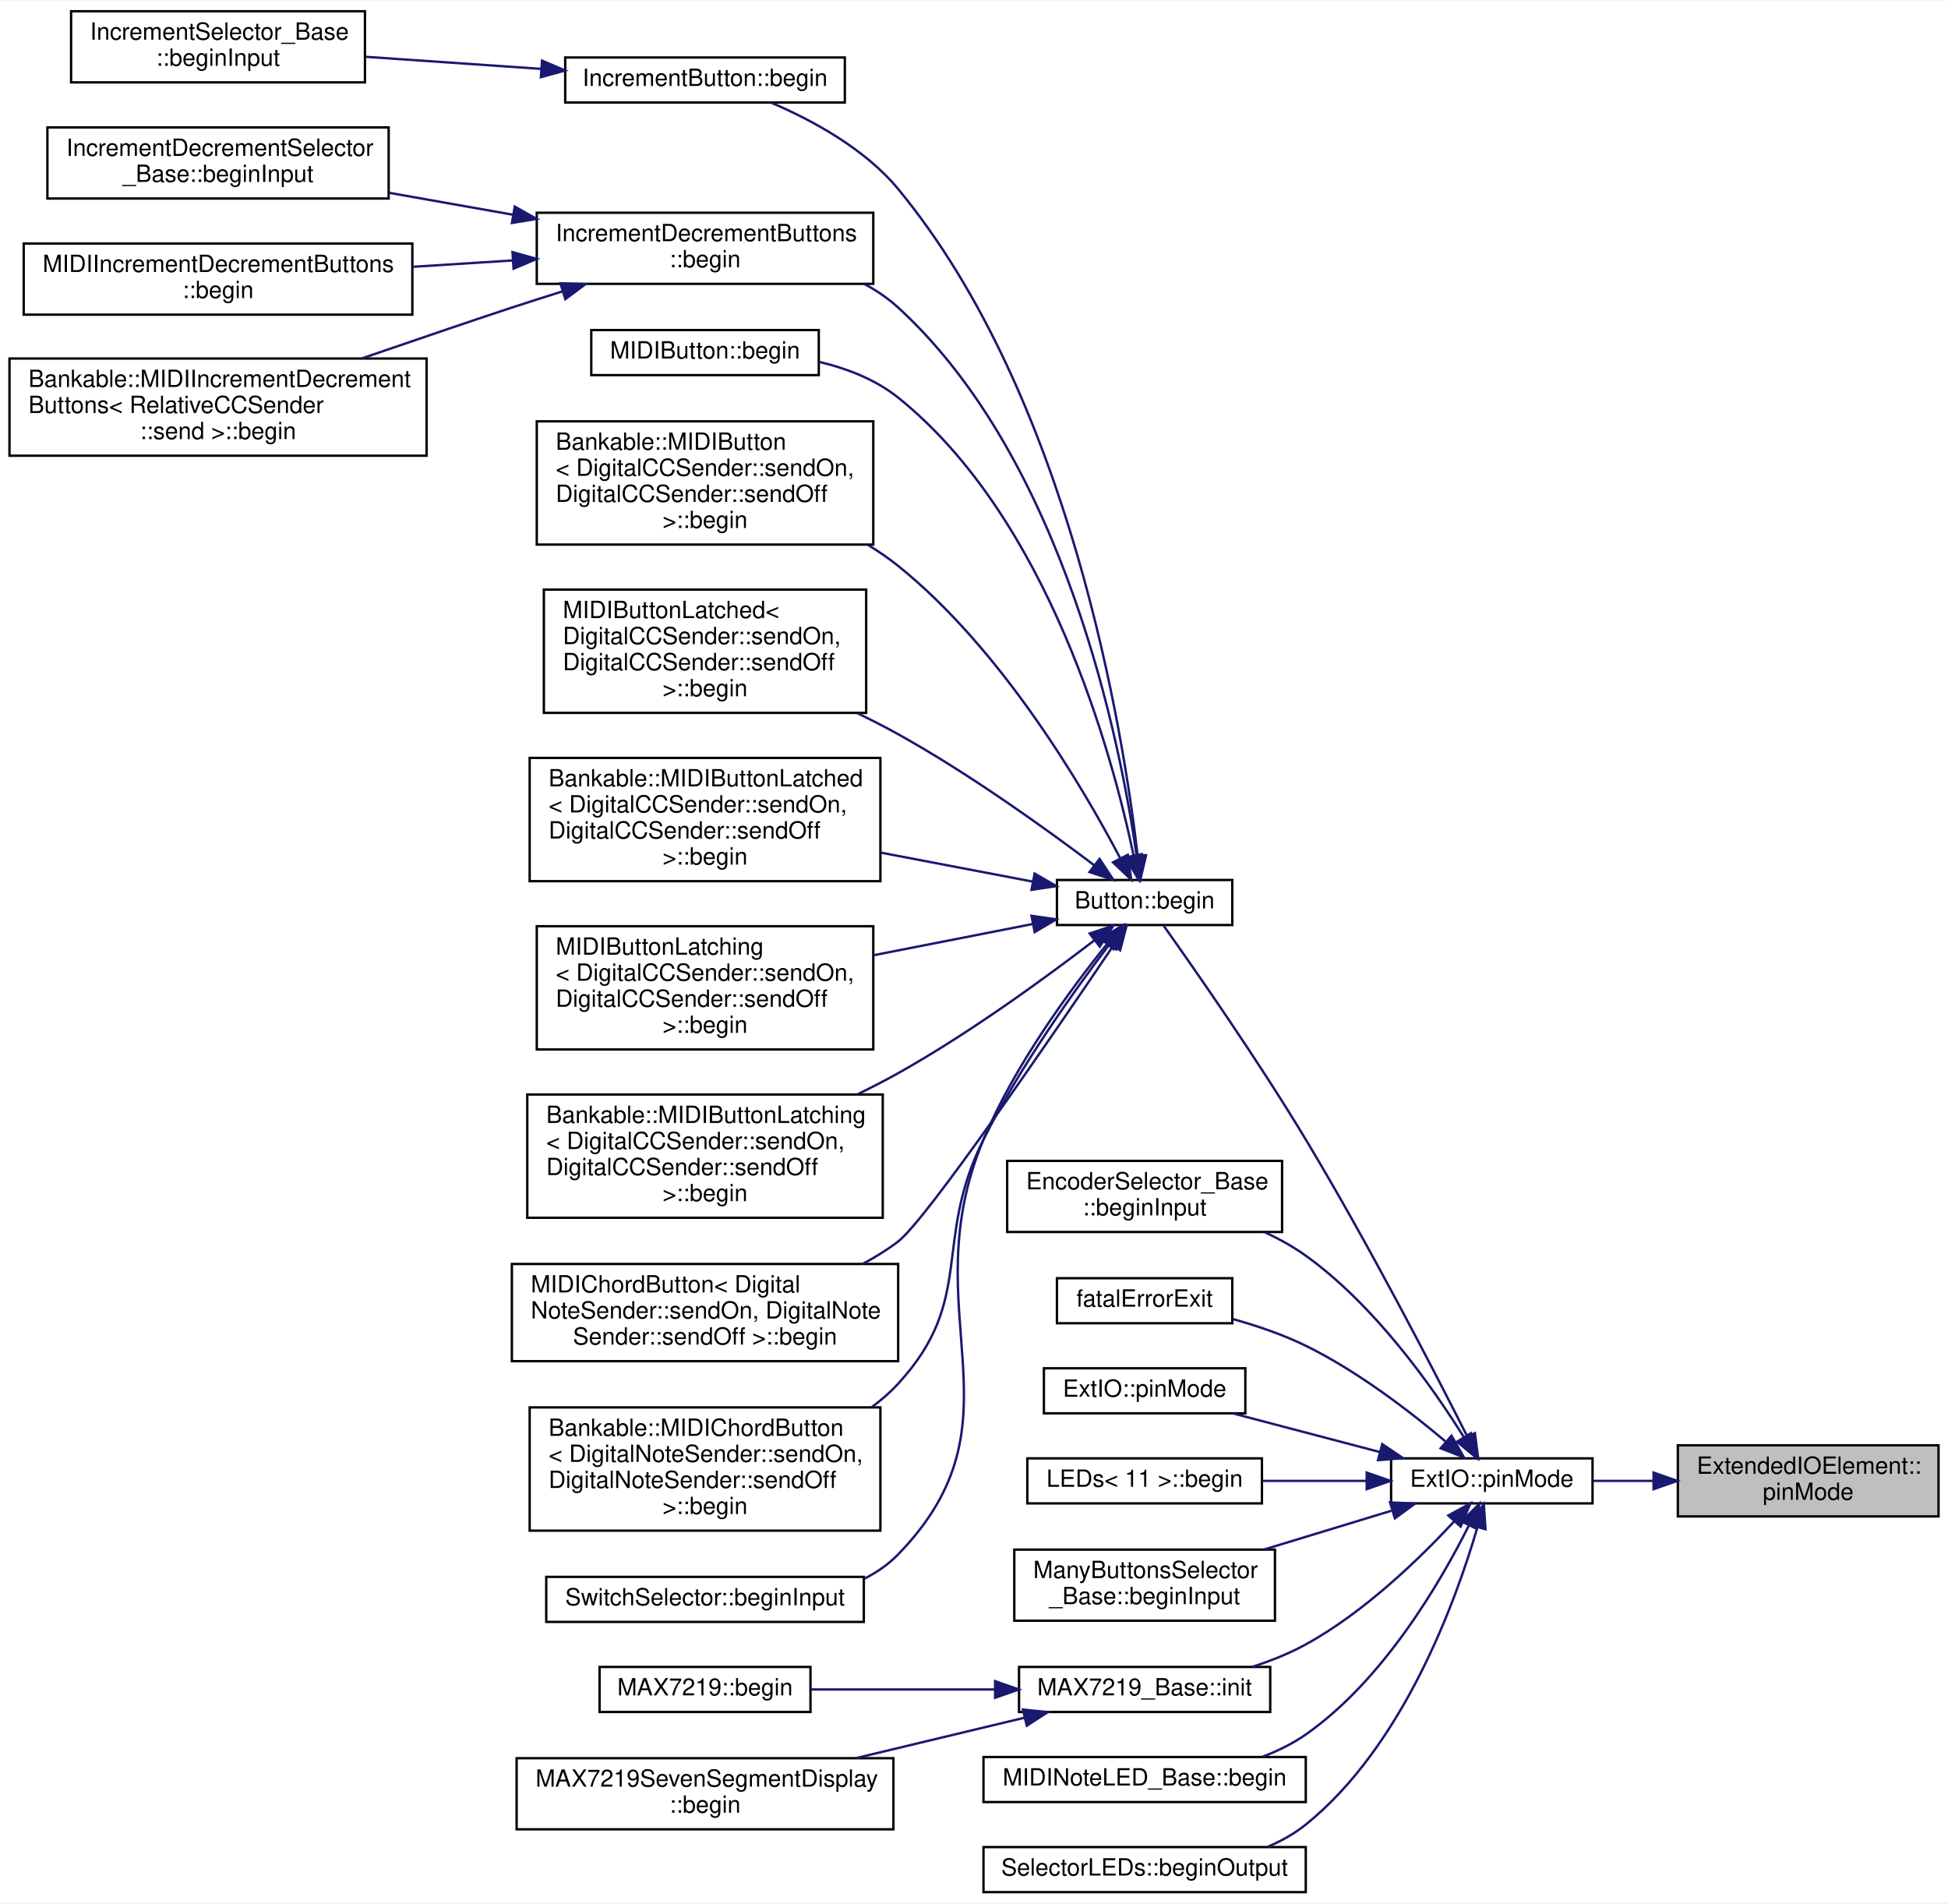
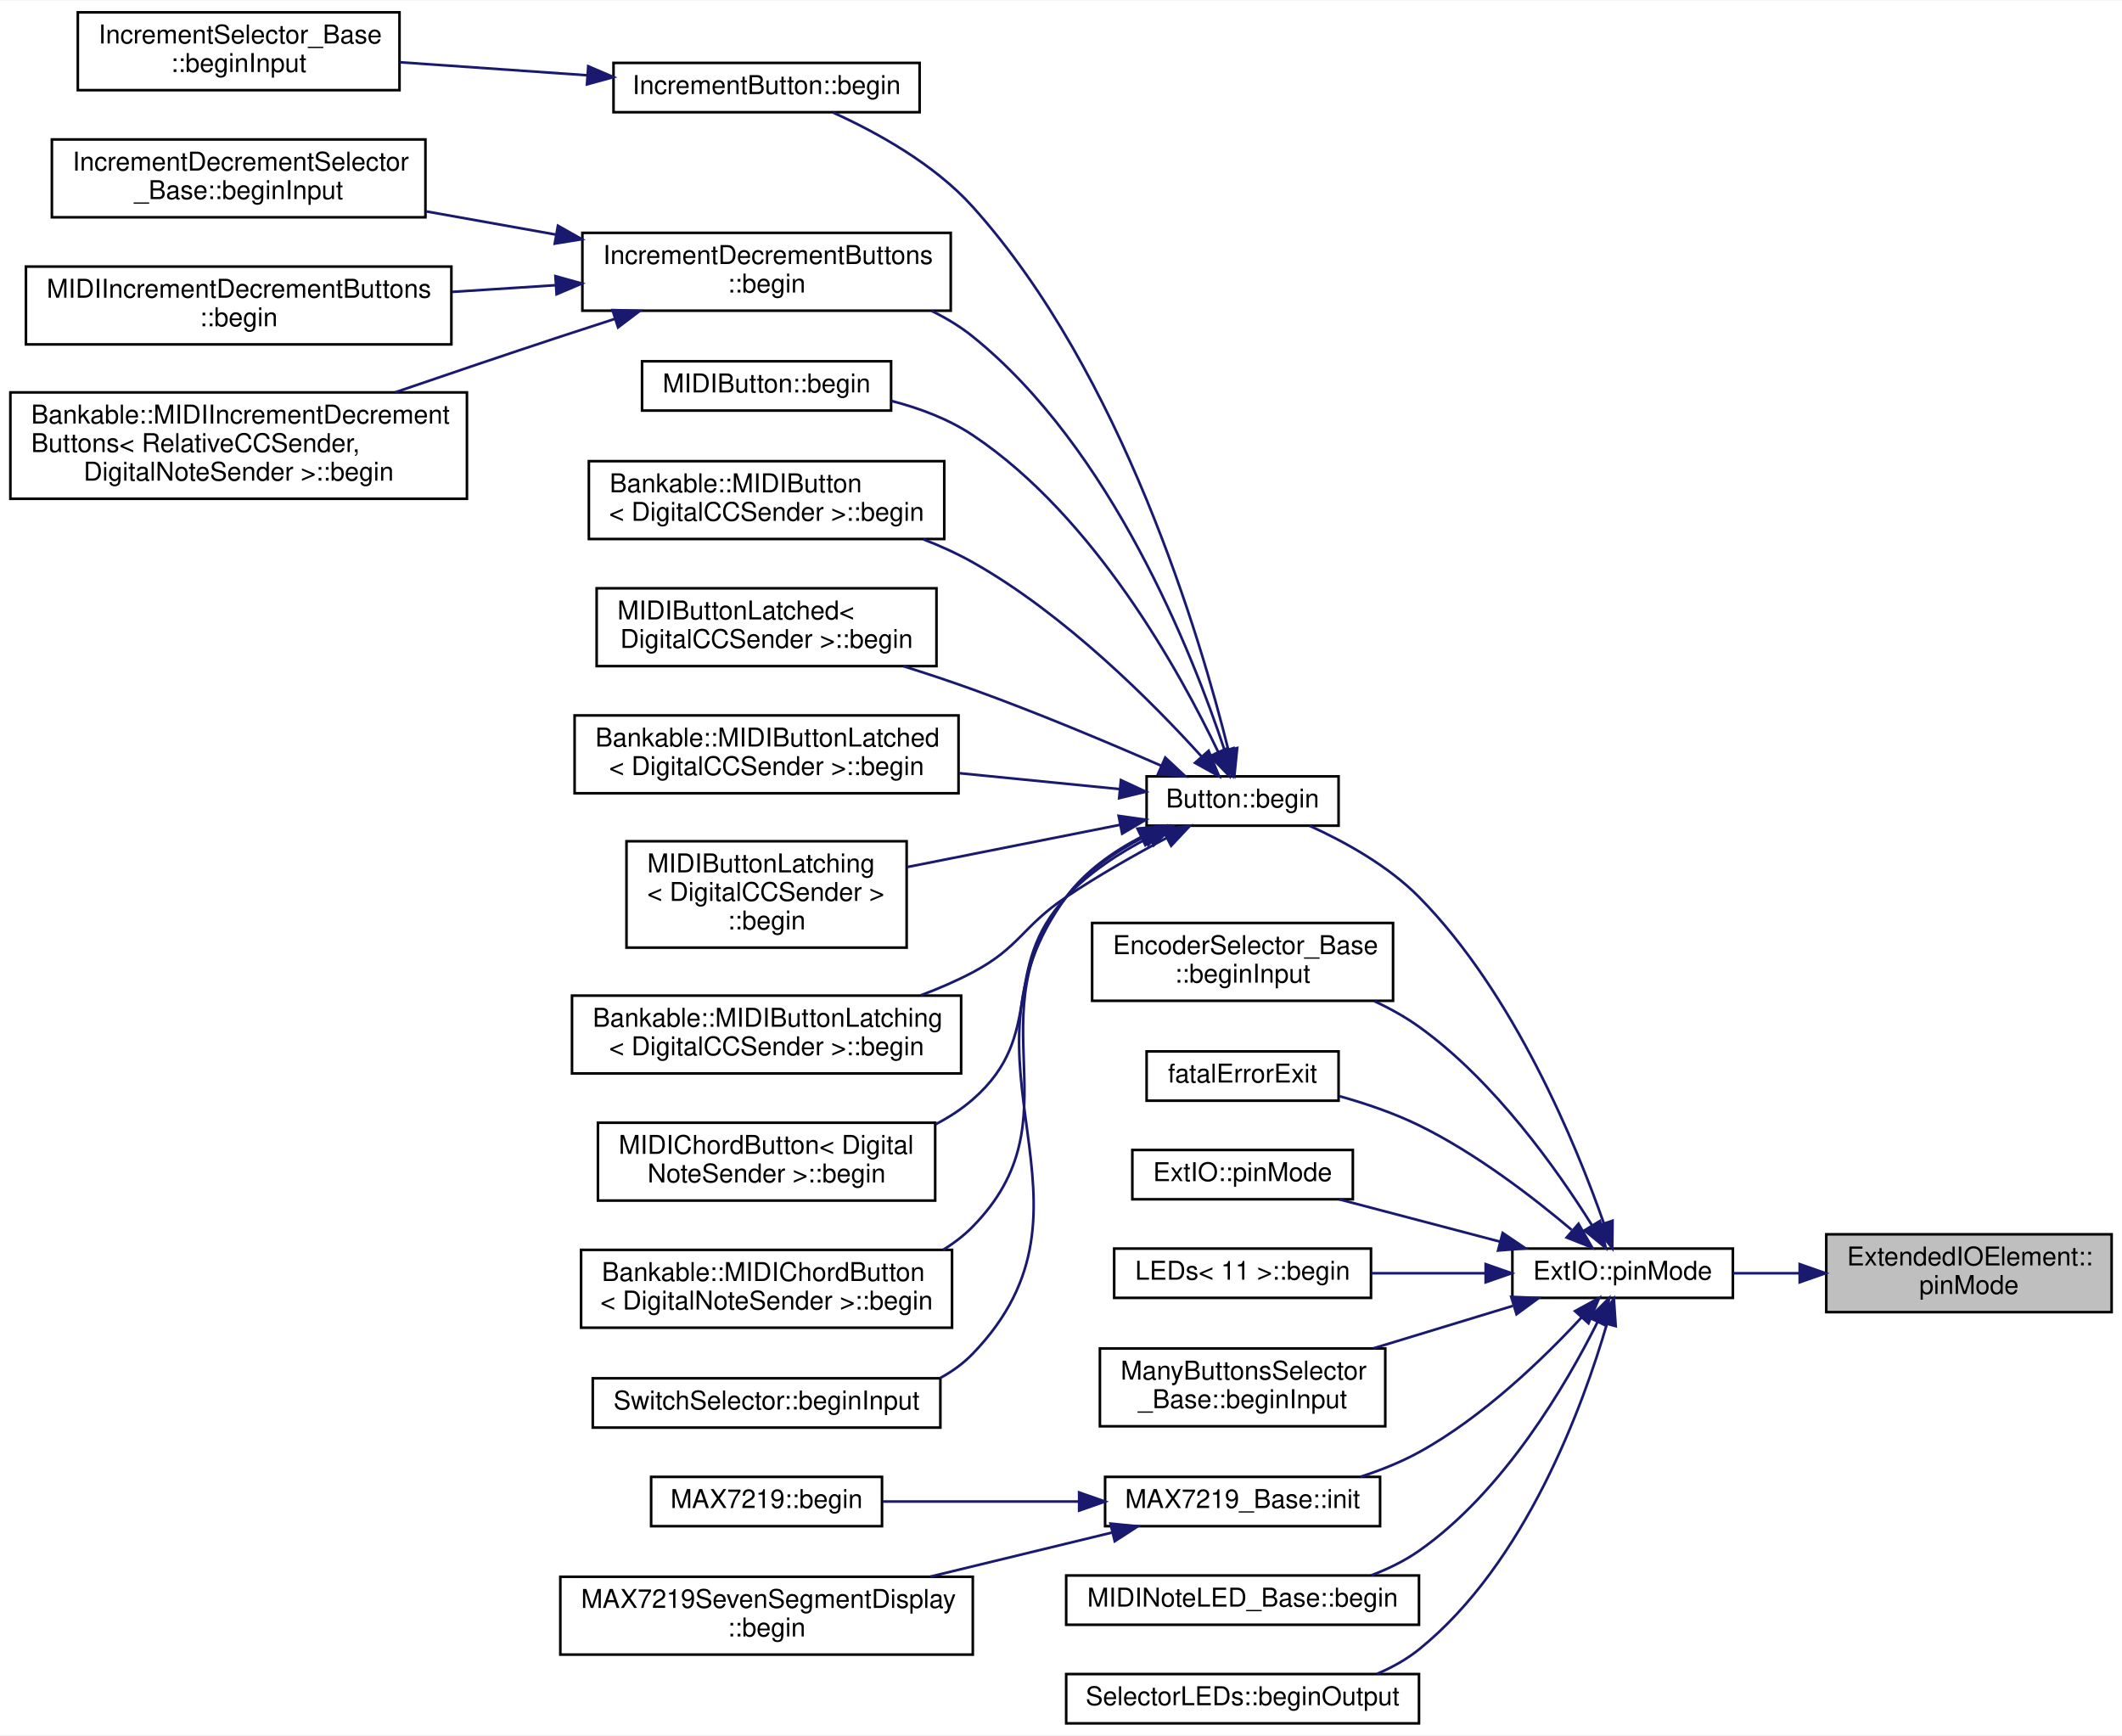
- <svg xmlns="http://www.w3.org/2000/svg" xmlns:xlink="http://www.w3.org/1999/xlink" width="822pt" height="803pt" viewBox="0.00 0.00 822.00 802.50">
-   <g id="graph0" class="graph" transform="scale(1 1) rotate(0) translate(4 798.5)">
-     <polygon fill="white" stroke="none" points="-4,4 -4,-798.5 818,-798.5 818,4 -4,4" />
+ <svg xmlns="http://www.w3.org/2000/svg" xmlns:xlink="http://www.w3.org/1999/xlink" width="818pt" height="669pt" viewBox="0.00 0.00 818.00 668.50">
+   <g id="graph0" class="graph" transform="scale(1 1) rotate(0) translate(4 664.5)">
+     <polygon fill="white" stroke="none" points="-4,4 -4,-664.5 814,-664.5 814,4 -4,4" />
    <g id="node1" class="node">
      <g id="a_node1">
        <a xlink:title="Set the mode of a given pin.">
-           <polygon fill="#bfbfbf" stroke="black" points="704,-159 704,-189 814,-189 814,-159 704,-159" />
-           <text text-anchor="start" x="712" y="-177" font-family="Helvetica,sans-Serif" font-size="10.00">ExtendedIOElement::</text>
-           <text text-anchor="middle" x="759" y="-166" font-family="Helvetica,sans-Serif" font-size="10.00">pinMode</text>
+           <polygon fill="#bfbfbf" stroke="black" points="700,-159 700,-189 810,-189 810,-159 700,-159" />
+           <text text-anchor="start" x="708" y="-177" font-family="Helvetica,sans-Serif" font-size="10.00">ExtendedIOElement::</text>
+           <text text-anchor="middle" x="755" y="-166" font-family="Helvetica,sans-Serif" font-size="10.00">pinMode</text>
        </a>
      </g>
    </g>
    <g id="node2" class="node">
      <g id="a_node2">
        <a xlink:href="../../d8/d3d/namespaceExtIO.html#aab1cbf2a78b56e576a536d371e1984ef" target="_top" xlink:title="An ExtIO version of the Arduino function.">
-           <polygon fill="white" stroke="black" points="583,-164.5 583,-183.5 668,-183.5 668,-164.5 583,-164.5" />
-           <text text-anchor="middle" x="625.5" y="-171.5" font-family="Helvetica,sans-Serif" font-size="10.00">ExtIO::pinMode</text>
+           <polygon fill="white" stroke="black" points="579,-164.5 579,-183.5 664,-183.5 664,-164.5 579,-164.5" />
+           <text text-anchor="middle" x="621.5" y="-171.5" font-family="Helvetica,sans-Serif" font-size="10.00">ExtIO::pinMode</text>
        </a>
      </g>
    </g>
    <g id="edge1" class="edge">
-       <path fill="none" stroke="midnightblue" d="M693.639,-174C684.979,-174 676.287,-174 668.164,-174" />
-       <polygon fill="midnightblue" stroke="midnightblue" points="693.755,-177.5 703.755,-174 693.755,-170.5 693.755,-177.5" />
+       <path fill="none" stroke="midnightblue" d="M689.639,-174C680.979,-174 672.287,-174 664.164,-174" />
+       <polygon fill="midnightblue" stroke="midnightblue" points="689.755,-177.5 699.755,-174 689.755,-170.5 689.755,-177.5" />
    </g>
    <g id="node3" class="node">
      <g id="a_node3">
        <a xlink:href="../../d1/d19/classButton.html#a666adf00bc92a8b264758abfa655a6a4" target="_top" xlink:title="Initialize (enable the internal pull-up resistor).">
-           <polygon fill="white" stroke="black" points="442,-408.5 442,-427.5 516,-427.5 516,-408.5 442,-408.5" />
-           <text text-anchor="middle" x="479" y="-415.5" font-family="Helvetica,sans-Serif" font-size="10.00">Button::begin</text>
+           <polygon fill="white" stroke="black" points="438,-346.5 438,-365.5 512,-365.5 512,-346.5 438,-346.5" />
+           <text text-anchor="middle" x="475" y="-353.5" font-family="Helvetica,sans-Serif" font-size="10.00">Button::begin</text>
        </a>
      </g>
    </g>
    <g id="edge2" class="edge">
-       <path fill="none" stroke="midnightblue" d="M615.221,-192.595C601.212,-220.342 573.479,-274.028 547,-318 526.517,-352.014 499.532,-390.623 486.979,-408.27" />
-       <polygon fill="midnightblue" stroke="midnightblue" points="618.372,-194.119 619.733,-183.612 612.117,-190.977 618.372,-194.119" />
+       <path fill="none" stroke="midnightblue" d="M614.218,-193.345C603.645,-223.398 579.776,-281.717 543,-319 531.149,-331.014 514.567,-340.214 500.865,-346.435" />
+       <polygon fill="midnightblue" stroke="midnightblue" points="617.611,-194.237 617.511,-183.643 610.983,-191.987 617.611,-194.237" />
    </g>
    <g id="node19" class="node">
      <g id="a_node19">
        <a xlink:href="../../d0/daf/classEncoderSelector__Base.html#a0f55e2edbd610515285e8cb54a5cd401" target="_top" xlink:title=" ">
-           <polygon fill="white" stroke="black" points="421,-279 421,-309 537,-309 537,-279 421,-279" />
-           <text text-anchor="start" x="429" y="-297" font-family="Helvetica,sans-Serif" font-size="10.00">EncoderSelector_Base</text>
-           <text text-anchor="middle" x="479" y="-286" font-family="Helvetica,sans-Serif" font-size="10.00">::beginInput</text>
+           <polygon fill="white" stroke="black" points="417,-279 417,-309 533,-309 533,-279 417,-279" />
+           <text text-anchor="start" x="425" y="-297" font-family="Helvetica,sans-Serif" font-size="10.00">EncoderSelector_Base</text>
+           <text text-anchor="middle" x="475" y="-286" font-family="Helvetica,sans-Serif" font-size="10.00">::beginInput</text>
        </a>
      </g>
    </g>
    <g id="edge18" class="edge">
-       <path fill="none" stroke="midnightblue" d="M613.682,-192.486C600.427,-213.67 576.106,-248.141 547,-269 541.752,-272.761 535.872,-276.025 529.833,-278.84" />
-       <polygon fill="midnightblue" stroke="midnightblue" points="616.768,-194.148 618.971,-183.785 610.786,-190.512 616.768,-194.148" />
+       <path fill="none" stroke="midnightblue" d="M609.682,-192.486C596.427,-213.67 572.106,-248.141 543,-269 537.752,-272.761 531.872,-276.025 525.833,-278.84" />
+       <polygon fill="midnightblue" stroke="midnightblue" points="612.768,-194.148 614.971,-183.785 606.786,-190.512 612.768,-194.148" />
    </g>
    <g id="node20" class="node">
      <g id="a_node20">
        <a xlink:href="../../d6/df4/Exit_8cpp.html#a70341be23d4638984587786720541e43" target="_top" xlink:title="Function that executes and loops forever, blinking the LED when a fatal error is encountered.">
-           <polygon fill="white" stroke="black" points="442,-240.5 442,-259.5 516,-259.5 516,-240.5 442,-240.5" />
-           <text text-anchor="middle" x="479" y="-247.5" font-family="Helvetica,sans-Serif" font-size="10.00">fatalErrorExit</text>
+           <polygon fill="white" stroke="black" points="438,-240.5 438,-259.5 512,-259.5 512,-240.5 438,-240.5" />
+           <text text-anchor="middle" x="475" y="-247.5" font-family="Helvetica,sans-Serif" font-size="10.00">fatalErrorExit</text>
        </a>
      </g>
    </g>
    <g id="edge19" class="edge">
-       <path fill="none" stroke="midnightblue" d="M605.833,-190.732C590.863,-203.374 568.82,-220.319 547,-231 537.444,-235.678 526.541,-239.385 516.345,-242.236" />
-       <polygon fill="midnightblue" stroke="midnightblue" points="608.499,-193.053 613.774,-183.865 603.92,-187.758 608.499,-193.053" />
+       <path fill="none" stroke="midnightblue" d="M601.833,-190.732C586.863,-203.374 564.82,-220.319 543,-231 533.444,-235.678 522.541,-239.385 512.345,-242.236" />
+       <polygon fill="midnightblue" stroke="midnightblue" points="604.499,-193.053 609.774,-183.865 599.92,-187.758 604.499,-193.053" />
    </g>
    <g id="node21" class="node">
      <g id="a_node21">
        <a xlink:href="../../d8/d3d/namespaceExtIO.html#aa2255838f49566f984eb61c8609a6a7a" target="_top" xlink:title="An ExtIO version of the Arduino function.">
-           <polygon fill="white" stroke="black" points="436.5,-202.5 436.5,-221.5 521.5,-221.5 521.5,-202.5 436.5,-202.5" />
-           <text text-anchor="middle" x="479" y="-209.5" font-family="Helvetica,sans-Serif" font-size="10.00">ExtIO::pinMode</text>
+           <polygon fill="white" stroke="black" points="432.5,-202.5 432.5,-221.5 517.5,-221.5 517.5,-202.5 432.5,-202.5" />
+           <text text-anchor="middle" x="475" y="-209.5" font-family="Helvetica,sans-Serif" font-size="10.00">ExtIO::pinMode</text>
        </a>
      </g>
    </g>
    <g id="edge20" class="edge">
-       <path fill="none" stroke="midnightblue" d="M578.167,-186.184C558.106,-191.46 534.971,-197.544 516.201,-202.48" />
-       <polygon fill="midnightblue" stroke="midnightblue" points="579.256,-189.517 588.037,-183.589 577.475,-182.747 579.256,-189.517" />
+       <path fill="none" stroke="midnightblue" d="M574.167,-186.184C554.106,-191.46 530.971,-197.544 512.201,-202.48" />
+       <polygon fill="midnightblue" stroke="midnightblue" points="575.256,-189.517 584.037,-183.589 573.475,-182.747 575.256,-189.517" />
    </g>
    <g id="node22" class="node">
      <g id="a_node22">
        <a xlink:href="../../d2/d1b/classLEDs.html#af3aa0b3cc118a008ddcf1ad3af5bed26" target="_top" xlink:title="Initialize (set LED pins as outputs).">
-           <polygon fill="white" stroke="black" points="429.5,-164.5 429.5,-183.5 528.5,-183.5 528.5,-164.5 429.5,-164.5" />
-           <text text-anchor="middle" x="479" y="-171.5" font-family="Helvetica,sans-Serif" font-size="10.00">LEDs&lt; 11 &gt;::begin</text>
+           <polygon fill="white" stroke="black" points="425.5,-164.5 425.5,-183.5 524.5,-183.5 524.5,-164.5 425.5,-164.5" />
+           <text text-anchor="middle" x="475" y="-171.5" font-family="Helvetica,sans-Serif" font-size="10.00">LEDs&lt; 11 &gt;::begin</text>
        </a>
      </g>
    </g>
    <g id="edge21" class="edge">
-       <path fill="none" stroke="midnightblue" d="M572.514,-174C558.189,-174 542.708,-174 528.583,-174" />
-       <polygon fill="midnightblue" stroke="midnightblue" points="572.705,-177.5 582.705,-174 572.705,-170.5 572.705,-177.5" />
+       <path fill="none" stroke="midnightblue" d="M568.514,-174C554.189,-174 538.708,-174 524.583,-174" />
+       <polygon fill="midnightblue" stroke="midnightblue" points="568.705,-177.5 578.705,-174 568.705,-170.5 568.705,-177.5" />
    </g>
    <g id="node23" class="node">
      <g id="a_node23">
        <a xlink:href="../../d1/d3d/classManyButtonsSelector__Base.html#ac692bcd41c1cae3cf89d51b36b3193d8" target="_top" xlink:title=" ">
-           <polygon fill="white" stroke="black" points="424,-115 424,-145 534,-145 534,-115 424,-115" />
-           <text text-anchor="start" x="432" y="-133" font-family="Helvetica,sans-Serif" font-size="10.00">ManyButtonsSelector</text>
-           <text text-anchor="middle" x="479" y="-122" font-family="Helvetica,sans-Serif" font-size="10.00">_Base::beginInput</text>
+           <polygon fill="white" stroke="black" points="420,-115 420,-145 530,-145 530,-115 420,-115" />
+           <text text-anchor="start" x="428" y="-133" font-family="Helvetica,sans-Serif" font-size="10.00">ManyButtonsSelector</text>
+           <text text-anchor="middle" x="475" y="-122" font-family="Helvetica,sans-Serif" font-size="10.00">_Base::beginInput</text>
        </a>
      </g>
    </g>
    <g id="edge22" class="edge">
-       <path fill="none" stroke="midnightblue" d="M583.123,-161.401C566.394,-156.307 546.946,-150.385 529.476,-145.065" />
-       <polygon fill="midnightblue" stroke="midnightblue" points="582.56,-164.888 593.146,-164.453 584.599,-158.191 582.56,-164.888" />
+       <path fill="none" stroke="midnightblue" d="M579.123,-161.401C562.394,-156.307 542.946,-150.385 525.476,-145.065" />
+       <polygon fill="midnightblue" stroke="midnightblue" points="578.56,-164.888 589.146,-164.453 580.599,-158.191 578.56,-164.888" />
    </g>
    <g id="node24" class="node">
      <g id="a_node24">
        <a xlink:href="../../da/dd0/classMAX7219__Base.html#abc1d2ae777d19ca9aaf8eb7d1f500716" target="_top" xlink:title="Initialize the Arduino pins, SPI, and the MAX7219.">
-           <polygon fill="white" stroke="black" points="426,-76.5 426,-95.5 532,-95.5 532,-76.5 426,-76.5" />
-           <text text-anchor="middle" x="479" y="-83.5" font-family="Helvetica,sans-Serif" font-size="10.00">MAX7219_Base::init</text>
+           <polygon fill="white" stroke="black" points="422,-76.5 422,-95.5 528,-95.5 528,-76.5 422,-76.5" />
+           <text text-anchor="middle" x="475" y="-83.5" font-family="Helvetica,sans-Serif" font-size="10.00">MAX7219_Base::init</text>
        </a>
      </g>
    </g>
    <g id="edge23" class="edge">
-       <path fill="none" stroke="midnightblue" d="M609.731,-157.035C595.233,-141.385 571.746,-118.579 547,-105 540.004,-101.161 532.162,-98.039 524.376,-95.519" />
-       <polygon fill="midnightblue" stroke="midnightblue" points="607.154,-159.403 616.453,-164.48 612.35,-154.712 607.154,-159.403" />
+       <path fill="none" stroke="midnightblue" d="M605.731,-157.035C591.233,-141.385 567.746,-118.579 543,-105 536.004,-101.161 528.162,-98.039 520.376,-95.519" />
+       <polygon fill="midnightblue" stroke="midnightblue" points="603.154,-159.403 612.453,-164.48 608.35,-154.712 603.154,-159.403" />
    </g>
    <g id="node27" class="node">
      <g id="a_node27">
        <a xlink:href="../../d3/db4/classMIDINoteLED__Base.html#a75da3183d48daa3aebc466d0895d7405" target="_top" xlink:title="Initialize the input element.">
-           <polygon fill="white" stroke="black" points="411,-38.5 411,-57.5 547,-57.5 547,-38.5 411,-38.5" />
-           <text text-anchor="middle" x="479" y="-45.5" font-family="Helvetica,sans-Serif" font-size="10.00">MIDINoteLED_Base::begin</text>
+           <polygon fill="white" stroke="black" points="407,-38.5 407,-57.5 543,-57.5 543,-38.5 407,-38.5" />
+           <text text-anchor="middle" x="475" y="-45.5" font-family="Helvetica,sans-Serif" font-size="10.00">MIDINoteLED_Base::begin</text>
        </a>
      </g>
    </g>
    <g id="edge26" class="edge">
-       <path fill="none" stroke="midnightblue" d="M615.833,-155.189C603.792,-131.14 579.733,-89.885 547,-67 541.451,-63.12 535.123,-60.029 528.624,-57.567" />
-       <polygon fill="midnightblue" stroke="midnightblue" points="612.75,-156.853 620.248,-164.338 619.055,-153.811 612.75,-156.853" />
+       <path fill="none" stroke="midnightblue" d="M611.833,-155.189C599.792,-131.14 575.733,-89.885 543,-67 537.451,-63.12 531.123,-60.029 524.624,-57.567" />
+       <polygon fill="midnightblue" stroke="midnightblue" points="608.75,-156.853 616.248,-164.338 615.055,-153.811 608.75,-156.853" />
    </g>
    <g id="node28" class="node">
      <g id="a_node28">
        <a xlink:href="../../dd/d8b/classSelectorLEDs.html#ab233434c25c75a83b32972a332c52fd0" target="_top" xlink:title=" ">
-           <polygon fill="white" stroke="black" points="411,-0.5 411,-19.5 547,-19.5 547,-0.5 411,-0.5" />
-           <text text-anchor="middle" x="479" y="-7.5" font-family="Helvetica,sans-Serif" font-size="10.00">SelectorLEDs::beginOutput</text>
+           <polygon fill="white" stroke="black" points="407,-0.5 407,-19.5 543,-19.5 543,-0.5 407,-0.5" />
+           <text text-anchor="middle" x="475" y="-7.5" font-family="Helvetica,sans-Serif" font-size="10.00">SelectorLEDs::beginOutput</text>
        </a>
      </g>
    </g>
    <g id="edge27" class="edge">
-       <path fill="none" stroke="midnightblue" d="M619.437,-154.456C610.323,-123.21 588.16,-62.157 547,-29 542.198,-25.132 536.65,-22.051 530.845,-19.596" />
-       <polygon fill="midnightblue" stroke="midnightblue" points="616.085,-155.467 622.126,-164.171 622.831,-153.599 616.085,-155.467" />
+       <path fill="none" stroke="midnightblue" d="M615.437,-154.456C606.323,-123.21 584.16,-62.157 543,-29 538.198,-25.132 532.65,-22.051 526.845,-19.596" />
+       <polygon fill="midnightblue" stroke="midnightblue" points="612.085,-155.467 618.126,-164.171 618.831,-153.599 612.085,-155.467" />
    </g>
    <g id="node4" class="node">
      <g id="a_node4">
        <a xlink:href="../../df/d38/classIncrementButton.html#a03eb36a87c5651067e384134843bdb65" target="_top" xlink:title=" ">
-           <polygon fill="white" stroke="black" points="234.5,-755.5 234.5,-774.5 352.5,-774.5 352.5,-755.5 234.5,-755.5" />
-           <text text-anchor="middle" x="293.5" y="-762.5" font-family="Helvetica,sans-Serif" font-size="10.00">IncrementButton::begin</text>
+           <polygon fill="white" stroke="black" points="232.5,-621.5 232.5,-640.5 350.5,-640.5 350.5,-621.5 232.5,-621.5" />
+           <text text-anchor="middle" x="291.5" y="-628.5" font-family="Helvetica,sans-Serif" font-size="10.00">IncrementButton::begin</text>
        </a>
      </g>
    </g>
    <g id="edge3" class="edge">
-       <path fill="none" stroke="midnightblue" d="M476.077,-437.63C470.094,-489.301 447.62,-631.132 375,-719 360.951,-735.998 338.885,-747.977 321.405,-755.441" />
-       <polygon fill="midnightblue" stroke="midnightblue" points="479.575,-437.834 477.166,-427.516 472.615,-437.084 479.575,-437.834" />
+       <path fill="none" stroke="midnightblue" d="M469.461,-375.866C458.833,-418.621 428.752,-520.688 371,-585 356.224,-601.454 334.132,-613.669 317.145,-621.36" />
+       <polygon fill="midnightblue" stroke="midnightblue" points="472.923,-376.434 471.85,-365.894 466.116,-374.803 472.923,-376.434" />
    </g>
    <g id="node6" class="node">
      <g id="a_node6">
        <a xlink:href="../../d5/d20/classIncrementDecrementButtons.html#af661941dbb4a67e2b3919306bae23c8f" target="_top" xlink:title=" ">
-           <polygon fill="white" stroke="black" points="222.5,-679 222.5,-709 364.5,-709 364.5,-679 222.5,-679" />
-           <text text-anchor="start" x="230.5" y="-697" font-family="Helvetica,sans-Serif" font-size="10.00">IncrementDecrementButtons</text>
-           <text text-anchor="middle" x="293.5" y="-686" font-family="Helvetica,sans-Serif" font-size="10.00">::begin</text>
+           <polygon fill="white" stroke="black" points="220.5,-545 220.5,-575 362.5,-575 362.5,-545 220.5,-545" />
+           <text text-anchor="start" x="228.5" y="-563" font-family="Helvetica,sans-Serif" font-size="10.00">IncrementDecrementButtons</text>
+           <text text-anchor="middle" x="291.5" y="-552" font-family="Helvetica,sans-Serif" font-size="10.00">::begin</text>
        </a>
      </g>
    </g>
    <g id="edge5" class="edge">
-       <path fill="none" stroke="midnightblue" d="M475.631,-437.671C468.92,-484.698 445.454,-604.507 375,-669 370.79,-672.854 365.995,-676.113 360.89,-678.871" />
-       <polygon fill="midnightblue" stroke="midnightblue" points="479.122,-437.968 476.967,-427.595 472.183,-437.048 479.122,-437.968" />
+       <path fill="none" stroke="midnightblue" d="M467.979,-375.796C455.775,-412.607 424.628,-491.767 371,-535 366.212,-538.86 360.817,-542.129 355.156,-544.896" />
+       <polygon fill="midnightblue" stroke="midnightblue" points="471.457,-376.409 471.162,-365.818 464.788,-374.281 471.457,-376.409" />
    </g>
    <g id="node10" class="node">
      <g id="a_node10">
-         <a xlink:href="../../d6/d72/classMIDIButton.html#a04eb4983b55b7362a561fc808a605ba1" target="_top" xlink:title="Initialize this updatable.">
-           <polygon fill="white" stroke="black" points="245.5,-640.5 245.5,-659.5 341.5,-659.5 341.5,-640.5 245.5,-640.5" />
-           <text text-anchor="middle" x="293.5" y="-647.5" font-family="Helvetica,sans-Serif" font-size="10.00">MIDIButton::begin</text>
+         <a xlink:href="../../d6/d72/classMIDIButton.html#a26e199af2658c8c65ba834352da44eb9" target="_top" xlink:title="Initialize this updatable.">
+           <polygon fill="white" stroke="black" points="243.5,-506.5 243.5,-525.5 339.5,-525.5 339.5,-506.5 243.5,-506.5" />
+           <text text-anchor="middle" x="291.5" y="-513.5" font-family="Helvetica,sans-Serif" font-size="10.00">MIDIButton::begin</text>
        </a>
      </g>
    </g>
    <g id="edge9" class="edge">
-       <path fill="none" stroke="midnightblue" d="M474.342,-437.828C465.438,-480.239 438.53,-580.036 375,-631 365.479,-638.638 353.406,-643.298 341.525,-646.116" />
-       <polygon fill="midnightblue" stroke="midnightblue" points="477.797,-438.399 476.311,-427.909 470.931,-437.036 477.797,-438.399" />
+       <path fill="none" stroke="midnightblue" d="M465.621,-374.85C451.01,-405.46 417.889,-465.695 371,-497 361.671,-503.229 350.506,-507.42 339.564,-510.239" />
+       <polygon fill="midnightblue" stroke="midnightblue" points="468.837,-376.235 469.86,-365.69 462.484,-373.296 468.837,-376.235" />
    </g>
    <g id="node11" class="node">
      <g id="a_node11">
-         <a xlink:href="../../d9/df9/classBankable_1_1MIDIButton.html#a125820966ab551393b8b4df765cd6447" target="_top" xlink:title=" ">
-           <polygon fill="white" stroke="black" points="222.5,-569 222.5,-621 364.5,-621 364.5,-569 222.5,-569" />
-           <text text-anchor="start" x="230.5" y="-609" font-family="Helvetica,sans-Serif" font-size="10.00">Bankable::MIDIButton</text>
-           <text text-anchor="start" x="230.5" y="-598" font-family="Helvetica,sans-Serif" font-size="10.00">&lt; DigitalCCSender::sendOn,</text>
-           <text text-anchor="start" x="230.5" y="-587" font-family="Helvetica,sans-Serif" font-size="10.00"> DigitalCCSender::sendOff</text>
-           <text text-anchor="middle" x="293.5" y="-576" font-family="Helvetica,sans-Serif" font-size="10.00"> &gt;::begin</text>
+         <a xlink:href="../../d9/df9/classBankable_1_1MIDIButton.html#a990ae3d3d7441d51458064580e738722" target="_top" xlink:title=" ">
+           <polygon fill="white" stroke="black" points="223,-457 223,-487 360,-487 360,-457 223,-457" />
+           <text text-anchor="start" x="231" y="-475" font-family="Helvetica,sans-Serif" font-size="10.00">Bankable::MIDIButton</text>
+           <text text-anchor="middle" x="291.5" y="-464" font-family="Helvetica,sans-Serif" font-size="10.00">&lt; DigitalCCSender &gt;::begin</text>
        </a>
      </g>
    </g>
    <g id="edge10" class="edge">
-       <path fill="none" stroke="midnightblue" d="M468.578,-436.919C452.887,-466.731 418.755,-524.856 375,-560 371.079,-563.149 366.831,-566.068 362.406,-568.764" />
-       <polygon fill="midnightblue" stroke="midnightblue" points="471.889,-438.133 473.345,-427.639 465.663,-434.935 471.889,-438.133" />
+       <path fill="none" stroke="midnightblue" d="M459.129,-373.216C440.485,-393.789 406.622,-427.94 371,-448 365.04,-451.357 358.555,-454.298 351.951,-456.862" />
+       <polygon fill="midnightblue" stroke="midnightblue" points="461.908,-375.359 465.934,-365.559 456.675,-370.709 461.908,-375.359" />
    </g>
    <g id="node12" class="node">
      <g id="a_node12">
-         <a xlink:href="../../d3/d88/classMIDIButtonLatched.html#ac12d94686b713f745b22c0343f8d1349" target="_top" xlink:title=" ">
-           <polygon fill="white" stroke="black" points="225.5,-498 225.5,-550 361.5,-550 361.5,-498 225.5,-498" />
-           <text text-anchor="start" x="233.5" y="-538" font-family="Helvetica,sans-Serif" font-size="10.00">MIDIButtonLatched&lt;</text>
-           <text text-anchor="start" x="233.5" y="-527" font-family="Helvetica,sans-Serif" font-size="10.00"> DigitalCCSender::sendOn,</text>
-           <text text-anchor="start" x="233.5" y="-516" font-family="Helvetica,sans-Serif" font-size="10.00"> DigitalCCSender::sendOff</text>
-           <text text-anchor="middle" x="293.5" y="-505" font-family="Helvetica,sans-Serif" font-size="10.00"> &gt;::begin</text>
+         <a xlink:href="../../d3/d88/classMIDIButtonLatched.html#ad3a30fdfe4a521edb8a144456bf3166d" target="_top" xlink:title=" ">
+           <polygon fill="white" stroke="black" points="226,-408 226,-438 357,-438 357,-408 226,-408" />
+           <text text-anchor="start" x="234" y="-426" font-family="Helvetica,sans-Serif" font-size="10.00">MIDIButtonLatched&lt;</text>
+           <text text-anchor="middle" x="291.5" y="-415" font-family="Helvetica,sans-Serif" font-size="10.00"> DigitalCCSender &gt;::begin</text>
        </a>
      </g>
    </g>
    <g id="edge11" class="edge">
-       <path fill="none" stroke="midnightblue" d="M457.671,-433.769C437.425,-449.044 405.104,-472.286 375,-489 369.537,-492.033 363.759,-494.992 357.908,-497.823" />
-       <polygon fill="midnightblue" stroke="midnightblue" points="459.988,-436.404 465.819,-427.558 455.744,-430.836 459.988,-436.404" />
+       <path fill="none" stroke="midnightblue" d="M443.565,-369.637C423.222,-378.52 395.751,-390.075 371,-399 362.42,-402.094 353.224,-405.141 344.256,-407.971" />
+       <polygon fill="midnightblue" stroke="midnightblue" points="445.193,-372.745 452.936,-365.514 442.373,-366.338 445.193,-372.745" />
    </g>
    <g id="node13" class="node">
      <g id="a_node13">
-         <a xlink:href="../../df/dca/classBankable_1_1MIDIButtonLatched.html#ac100ef66e13d05bbeddb1691a6fd2ce0" target="_top" xlink:title=" ">
-           <polygon fill="white" stroke="black" points="219.5,-427 219.5,-479 367.5,-479 367.5,-427 219.5,-427" />
-           <text text-anchor="start" x="227.5" y="-467" font-family="Helvetica,sans-Serif" font-size="10.00">Bankable::MIDIButtonLatched</text>
-           <text text-anchor="start" x="227.5" y="-456" font-family="Helvetica,sans-Serif" font-size="10.00">&lt; DigitalCCSender::sendOn,</text>
-           <text text-anchor="start" x="227.5" y="-445" font-family="Helvetica,sans-Serif" font-size="10.00"> DigitalCCSender::sendOff</text>
-           <text text-anchor="middle" x="293.5" y="-434" font-family="Helvetica,sans-Serif" font-size="10.00"> &gt;::begin</text>
+         <a xlink:href="../../df/dca/classBankable_1_1MIDIButtonLatched.html#a98f0891cbbe3deb94e76aaab6c126718" target="_top" xlink:title=" ">
+           <polygon fill="white" stroke="black" points="217.5,-359 217.5,-389 365.5,-389 365.5,-359 217.5,-359" />
+           <text text-anchor="start" x="225.5" y="-377" font-family="Helvetica,sans-Serif" font-size="10.00">Bankable::MIDIButtonLatched</text>
+           <text text-anchor="middle" x="291.5" y="-366" font-family="Helvetica,sans-Serif" font-size="10.00">&lt; DigitalCCSender &gt;::begin</text>
        </a>
      </g>
    </g>
    <g id="edge12" class="edge">
-       <path fill="none" stroke="midnightblue" d="M431.696,-426.832C412.354,-430.521 389.407,-434.898 367.869,-439.006" />
-       <polygon fill="midnightblue" stroke="midnightblue" points="432.579,-430.227 441.746,-424.915 431.268,-423.351 432.579,-430.227" />
+       <path fill="none" stroke="midnightblue" d="M427.652,-360.596C408.877,-362.459 386.737,-364.654 365.87,-366.724" />
+       <polygon fill="midnightblue" stroke="midnightblue" points="428.101,-364.069 437.707,-359.599 427.41,-357.103 428.101,-364.069" />
    </g>
    <g id="node14" class="node">
      <g id="a_node14">
-         <a xlink:href="../../d8/de1/classMIDIButtonLatching.html#a2008b6b51e779d44e87129e43f5ccc3c" target="_top" xlink:title=" ">
-           <polygon fill="white" stroke="black" points="222.5,-356 222.5,-408 364.5,-408 364.5,-356 222.5,-356" />
-           <text text-anchor="start" x="230.5" y="-396" font-family="Helvetica,sans-Serif" font-size="10.00">MIDIButtonLatching</text>
-           <text text-anchor="start" x="230.5" y="-385" font-family="Helvetica,sans-Serif" font-size="10.00">&lt; DigitalCCSender::sendOn,</text>
-           <text text-anchor="start" x="230.5" y="-374" font-family="Helvetica,sans-Serif" font-size="10.00"> DigitalCCSender::sendOff</text>
-           <text text-anchor="middle" x="293.5" y="-363" font-family="Helvetica,sans-Serif" font-size="10.00"> &gt;::begin</text>
+         <a xlink:href="../../d8/de1/classMIDIButtonLatching.html#a7013079fe5acbea4a3cf25bd5bdefdb3" target="_top" xlink:title=" ">
+           <polygon fill="white" stroke="black" points="237.5,-299.5 237.5,-340.5 345.5,-340.5 345.5,-299.5 237.5,-299.5" />
+           <text text-anchor="start" x="245.5" y="-328.5" font-family="Helvetica,sans-Serif" font-size="10.00">MIDIButtonLatching</text>
+           <text text-anchor="start" x="245.5" y="-317.5" font-family="Helvetica,sans-Serif" font-size="10.00">&lt; DigitalCCSender &gt;</text>
+           <text text-anchor="middle" x="291.5" y="-306.5" font-family="Helvetica,sans-Serif" font-size="10.00">::begin</text>
        </a>
      </g>
    </g>
    <g id="edge13" class="edge">
-       <path fill="none" stroke="midnightblue" d="M431.839,-408.944C411.564,-404.966 387.307,-400.207 364.86,-395.804" />
-       <polygon fill="midnightblue" stroke="midnightblue" points="431.26,-412.397 441.746,-410.888 432.607,-405.528 431.26,-412.397" />
+       <path fill="none" stroke="midnightblue" d="M427.724,-346.821C402.674,-341.853 371.619,-335.693 345.589,-330.53" />
+       <polygon fill="midnightblue" stroke="midnightblue" points="427.217,-350.289 437.707,-348.801 428.579,-343.423 427.217,-350.289" />
    </g>
    <g id="node15" class="node">
      <g id="a_node15">
-         <a xlink:href="../../d3/d0b/classBankable_1_1MIDIButtonLatching.html#a1b550d81a44c65797651145102e39d70" target="_top" xlink:title=" ">
-           <polygon fill="white" stroke="black" points="218.5,-285 218.5,-337 368.5,-337 368.5,-285 218.5,-285" />
-           <text text-anchor="start" x="226.5" y="-325" font-family="Helvetica,sans-Serif" font-size="10.00">Bankable::MIDIButtonLatching</text>
-           <text text-anchor="start" x="226.5" y="-314" font-family="Helvetica,sans-Serif" font-size="10.00">&lt; DigitalCCSender::sendOn,</text>
-           <text text-anchor="start" x="226.5" y="-303" font-family="Helvetica,sans-Serif" font-size="10.00"> DigitalCCSender::sendOff</text>
-           <text text-anchor="middle" x="293.5" y="-292" font-family="Helvetica,sans-Serif" font-size="10.00"> &gt;::begin</text>
+         <a xlink:href="../../d3/d0b/classBankable_1_1MIDIButtonLatching.html#a18c6b56bb23f8b1fc5d5eea3be02264c" target="_top" xlink:title=" ">
+           <polygon fill="white" stroke="black" points="216.5,-251 216.5,-281 366.5,-281 366.5,-251 216.5,-251" />
+           <text text-anchor="start" x="224.5" y="-269" font-family="Helvetica,sans-Serif" font-size="10.00">Bankable::MIDIButtonLatching</text>
+           <text text-anchor="middle" x="291.5" y="-258" font-family="Helvetica,sans-Serif" font-size="10.00">&lt; DigitalCCSender &gt;::begin</text>
        </a>
      </g>
    </g>
    <g id="edge14" class="edge">
-       <path fill="none" stroke="midnightblue" d="M457.706,-401.983C437.487,-386.473 405.186,-362.889 375,-346 369.547,-342.949 363.776,-339.978 357.929,-337.139" />
-       <polygon fill="midnightblue" stroke="midnightblue" points="455.795,-404.93 465.843,-408.29 460.084,-399.397 455.795,-404.93" />
+       <path fill="none" stroke="midnightblue" d="M445.836,-341.848C433.612,-335.352 419.307,-327.264 407,-319 389.943,-307.546 389.153,-299.622 371,-290 364.704,-286.663 357.873,-283.714 350.956,-281.128" />
+       <polygon fill="midnightblue" stroke="midnightblue" points="444.226,-344.956 454.71,-346.482 447.466,-338.751 444.226,-344.956" />
    </g>
    <g id="node16" class="node">
      <g id="a_node16">
-         <a xlink:href="../../dd/d29/classMIDIChordButton.html#a412fc03ced2084ce31d2c3f547a62fd8" target="_top" xlink:title=" ">
-           <polygon fill="white" stroke="black" points="212,-224.5 212,-265.5 375,-265.5 375,-224.5 212,-224.5" />
-           <text text-anchor="start" x="220" y="-253.5" font-family="Helvetica,sans-Serif" font-size="10.00">MIDIChordButton&lt; Digital</text>
-           <text text-anchor="start" x="220" y="-242.5" font-family="Helvetica,sans-Serif" font-size="10.00">NoteSender::sendOn, DigitalNote</text>
-           <text text-anchor="middle" x="293.5" y="-231.5" font-family="Helvetica,sans-Serif" font-size="10.00">Sender::sendOff &gt;::begin</text>
+         <a xlink:href="../../dd/d29/classMIDIChordButton.html#a8be036ba316354bf82112ae73040ac57" target="_top" xlink:title=" ">
+           <polygon fill="white" stroke="black" points="226.5,-202 226.5,-232 356.5,-232 356.5,-202 226.5,-202" />
+           <text text-anchor="start" x="234.5" y="-220" font-family="Helvetica,sans-Serif" font-size="10.00">MIDIChordButton&lt; Digital</text>
+           <text text-anchor="middle" x="291.5" y="-209" font-family="Helvetica,sans-Serif" font-size="10.00">NoteSender &gt;::begin</text>
        </a>
      </g>
    </g>
    <g id="edge15" class="edge">
-       <path fill="none" stroke="midnightblue" d="M465.464,-399.35C440.704,-362.706 386.891,-284.071 375,-275 370.375,-271.472 365.291,-268.323 359.995,-265.519" />
-       <polygon fill="midnightblue" stroke="midnightblue" points="462.863,-401.753 471.355,-408.088 468.667,-397.84 462.863,-401.753" />
+       <path fill="none" stroke="midnightblue" d="M438.955,-341.949C427.684,-336.137 415.839,-328.501 407,-319 380.993,-291.046 399.766,-266.105 371,-241 366.705,-237.252 361.836,-234.089 356.677,-231.42" />
+       <polygon fill="midnightblue" stroke="midnightblue" points="437.681,-345.22 448.21,-346.403 440.717,-338.913 437.681,-345.22" />
    </g>
    <g id="node17" class="node">
      <g id="a_node17">
-         <a xlink:href="../../da/d96/classBankable_1_1MIDIChordButton.html#ab2a657d6fc4b190e0c44197af9d3876b" target="_top" xlink:title=" ">
-           <polygon fill="white" stroke="black" points="219.5,-153 219.5,-205 367.5,-205 367.5,-153 219.5,-153" />
-           <text text-anchor="start" x="227.5" y="-193" font-family="Helvetica,sans-Serif" font-size="10.00">Bankable::MIDIChordButton</text>
-           <text text-anchor="start" x="227.5" y="-182" font-family="Helvetica,sans-Serif" font-size="10.00">&lt; DigitalNoteSender::sendOn,</text>
-           <text text-anchor="start" x="227.5" y="-171" font-family="Helvetica,sans-Serif" font-size="10.00"> DigitalNoteSender::sendOff</text>
-           <text text-anchor="middle" x="293.5" y="-160" font-family="Helvetica,sans-Serif" font-size="10.00"> &gt;::begin</text>
+         <a xlink:href="../../da/d96/classBankable_1_1MIDIChordButton.html#a9a1546b7f12ad9f3de2362dd9453b139" target="_top" xlink:title=" ">
+           <polygon fill="white" stroke="black" points="220,-153 220,-183 363,-183 363,-153 220,-153" />
+           <text text-anchor="start" x="228" y="-171" font-family="Helvetica,sans-Serif" font-size="10.00">Bankable::MIDIChordButton</text>
+           <text text-anchor="middle" x="291.5" y="-160" font-family="Helvetica,sans-Serif" font-size="10.00">&lt; DigitalNoteSender &gt;::begin</text>
        </a>
      </g>
    </g>
    <g id="edge16" class="edge">
-       <path fill="none" stroke="midnightblue" d="M463.968,-400.119C449.268,-380.745 426.237,-348.503 411,-318 389.329,-274.618 407.815,-250.704 375,-215 371.685,-211.393 367.941,-208.125 363.927,-205.168" />
-       <polygon fill="midnightblue" stroke="midnightblue" points="461.389,-402.506 470.261,-408.297 466.937,-398.237 461.389,-402.506" />
+       <path fill="none" stroke="midnightblue" d="M436.984,-342.149C425.991,-336.453 414.812,-328.836 407,-319 370.511,-273.059 412.058,-233.908 371,-192 367.609,-188.539 363.734,-185.574 359.564,-183.034" />
+       <polygon fill="midnightblue" stroke="midnightblue" points="435.564,-345.349 446.097,-346.488 438.573,-339.029 435.564,-345.349" />
    </g>
    <g id="node18" class="node">
      <g id="a_node18">
        <a xlink:href="../../df/def/classSwitchSelector.html#ab0eb188e248993b59dd98b7d9abf2169" target="_top" xlink:title=" ">
-           <polygon fill="white" stroke="black" points="226.5,-114.5 226.5,-133.5 360.5,-133.5 360.5,-114.5 226.5,-114.5" />
-           <text text-anchor="middle" x="293.5" y="-121.5" font-family="Helvetica,sans-Serif" font-size="10.00">SwitchSelector::beginInput</text>
+           <polygon fill="white" stroke="black" points="224.5,-114.5 224.5,-133.5 358.5,-133.5 358.5,-114.5 224.5,-114.5" />
+           <text text-anchor="middle" x="291.5" y="-121.5" font-family="Helvetica,sans-Serif" font-size="10.00">SwitchSelector::beginInput</text>
        </a>
      </g>
    </g>
    <g id="edge17" class="edge">
-       <path fill="none" stroke="midnightblue" d="M463.116,-400.447C447.732,-381.381 424.16,-349.425 411,-318 380.327,-244.757 430.332,-199.954 375,-143 370.898,-138.777 366.044,-135.42 360.786,-132.759" />
-       <polygon fill="midnightblue" stroke="midnightblue" points="460.484,-402.756 469.542,-408.252 465.888,-398.307 460.484,-402.756" />
+       <path fill="none" stroke="midnightblue" d="M435.669,-342.034C424.94,-336.404 414.245,-328.853 407,-319 359.704,-254.674 426.44,-200.456 371,-143 367.3,-139.166 362.969,-136.051 358.276,-133.527" />
+       <polygon fill="midnightblue" stroke="midnightblue" points="434.488,-345.349 445.02,-346.498 437.503,-339.031 434.488,-345.349" />
    </g>
    <g id="node5" class="node">
      <g id="a_node5">
        <a xlink:href="../../d4/de9/classIncrementSelector__Base.html#a54033279b3d555050b23e21f870cf851" target="_top" xlink:title=" ">
-           <polygon fill="white" stroke="black" points="26,-764 26,-794 150,-794 150,-764 26,-764" />
-           <text text-anchor="start" x="34" y="-782" font-family="Helvetica,sans-Serif" font-size="10.00">IncrementSelector_Base</text>
-           <text text-anchor="middle" x="88" y="-771" font-family="Helvetica,sans-Serif" font-size="10.00">::beginInput</text>
+           <polygon fill="white" stroke="black" points="26,-630 26,-660 150,-660 150,-630 26,-630" />
+           <text text-anchor="start" x="34" y="-648" font-family="Helvetica,sans-Serif" font-size="10.00">IncrementSelector_Base</text>
+           <text text-anchor="middle" x="88" y="-637" font-family="Helvetica,sans-Serif" font-size="10.00">::beginInput</text>
        </a>
      </g>
    </g>
    <g id="edge4" class="edge">
-       <path fill="none" stroke="midnightblue" d="M224.382,-769.686C200.429,-771.334 173.674,-773.175 150.315,-774.782" />
-       <polygon fill="midnightblue" stroke="midnightblue" points="224.721,-773.171 234.457,-768.993 224.241,-766.188 224.721,-773.171" />
+       <path fill="none" stroke="midnightblue" d="M222.297,-635.739C198.91,-637.364 172.901,-639.171 150.111,-640.754" />
+       <polygon fill="midnightblue" stroke="midnightblue" points="222.755,-639.215 232.488,-635.031 222.27,-632.232 222.755,-639.215" />
    </g>
    <g id="node7" class="node">
      <g id="a_node7">
        <a xlink:href="../../de/d06/classIncrementDecrementSelector__Base.html#a1b9217b63785445fbf994e06f87d59b1" target="_top" xlink:title=" ">
-           <polygon fill="white" stroke="black" points="16,-715 16,-745 160,-745 160,-715 16,-715" />
-           <text text-anchor="start" x="24" y="-733" font-family="Helvetica,sans-Serif" font-size="10.00">IncrementDecrementSelector</text>
-           <text text-anchor="middle" x="88" y="-722" font-family="Helvetica,sans-Serif" font-size="10.00">_Base::beginInput</text>
+           <polygon fill="white" stroke="black" points="16,-581 16,-611 160,-611 160,-581 16,-581" />
+           <text text-anchor="start" x="24" y="-599" font-family="Helvetica,sans-Serif" font-size="10.00">IncrementDecrementSelector</text>
+           <text text-anchor="middle" x="88" y="-588" font-family="Helvetica,sans-Serif" font-size="10.00">_Base::beginInput</text>
        </a>
      </g>
    </g>
    <g id="edge6" class="edge">
-       <path fill="none" stroke="midnightblue" d="M212.432,-708.164C195.189,-711.215 177.076,-714.419 160.199,-717.405" />
-       <polygon fill="midnightblue" stroke="midnightblue" points="213.229,-711.578 222.467,-706.389 212.01,-704.685 213.229,-711.578" />
+       <path fill="none" stroke="midnightblue" d="M210.162,-574.353C193.682,-577.298 176.441,-580.378 160.306,-583.261" />
+       <polygon fill="midnightblue" stroke="midnightblue" points="211.079,-577.745 220.308,-572.541 209.848,-570.854 211.079,-577.745" />
    </g>
    <g id="node8" class="node">
      <g id="a_node8">
-         <a xlink:href="../../dc/dc2/classMIDIIncrementDecrementButtons.html#ab4a676fd35e419713549f8be2b4cbc3a" target="_top" xlink:title="Initialize this updatable.">
-           <polygon fill="white" stroke="black" points="6,-666 6,-696 170,-696 170,-666 6,-666" />
-           <text text-anchor="start" x="14" y="-684" font-family="Helvetica,sans-Serif" font-size="10.00">MIDIIncrementDecrementButtons</text>
-           <text text-anchor="middle" x="88" y="-673" font-family="Helvetica,sans-Serif" font-size="10.00">::begin</text>
+         <a xlink:href="../../dc/dc2/classMIDIIncrementDecrementButtons.html#afda1c0ec33fe9a64d256d656f61929b1" target="_top" xlink:title="Initialize this updatable.">
+           <polygon fill="white" stroke="black" points="6,-532 6,-562 170,-562 170,-532 6,-532" />
+           <text text-anchor="start" x="14" y="-550" font-family="Helvetica,sans-Serif" font-size="10.00">MIDIIncrementDecrementButtons</text>
+           <text text-anchor="middle" x="88" y="-539" font-family="Helvetica,sans-Serif" font-size="10.00">::begin</text>
        </a>
      </g>
    </g>
    <g id="edge7" class="edge">
-       <path fill="none" stroke="midnightblue" d="M212.432,-688.885C198.49,-687.994 183.978,-687.067 170.011,-686.175" />
-       <polygon fill="midnightblue" stroke="midnightblue" points="212.264,-692.381 222.467,-689.526 212.71,-685.396 212.264,-692.381" />
+       <path fill="none" stroke="midnightblue" d="M209.965,-554.804C196.921,-553.963 183.405,-553.091 170.342,-552.248" />
+       <polygon fill="midnightblue" stroke="midnightblue" points="210.103,-558.32 220.308,-555.471 210.554,-551.335 210.103,-558.32" />
    </g>
    <g id="node9" class="node">
      <g id="a_node9">
-         <a xlink:href="../../d1/d2f/classBankable_1_1MIDIIncrementDecrementButtons.html#ad96a50ea1490e5d061d57a6d208deaf7" target="_top" xlink:title=" ">
-           <polygon fill="white" stroke="black" points="-1.42109e-14,-606.5 -1.42109e-14,-647.5 176,-647.5 176,-606.5 -1.42109e-14,-606.5" />
-           <text text-anchor="start" x="8" y="-635.5" font-family="Helvetica,sans-Serif" font-size="10.00">Bankable::MIDIIncrementDecrement</text>
-           <text text-anchor="start" x="8" y="-624.5" font-family="Helvetica,sans-Serif" font-size="10.00">Buttons&lt; RelativeCCSender</text>
-           <text text-anchor="middle" x="88" y="-613.5" font-family="Helvetica,sans-Serif" font-size="10.00">::send &gt;::begin</text>
+         <a xlink:href="../../d1/d2f/classBankable_1_1MIDIIncrementDecrementButtons.html#a4990154c64d7be64c83d8e74ba2546cb" target="_top" xlink:title=" ">
+           <polygon fill="white" stroke="black" points="-1.42109e-14,-472.5 -1.42109e-14,-513.5 176,-513.5 176,-472.5 -1.42109e-14,-472.5" />
+           <text text-anchor="start" x="8" y="-501.5" font-family="Helvetica,sans-Serif" font-size="10.00">Bankable::MIDIIncrementDecrement</text>
+           <text text-anchor="start" x="8" y="-490.5" font-family="Helvetica,sans-Serif" font-size="10.00">Buttons&lt; RelativeCCSender,</text>
+           <text text-anchor="middle" x="88" y="-479.5" font-family="Helvetica,sans-Serif" font-size="10.00"> DigitalNoteSender &gt;::begin</text>
        </a>
      </g>
    </g>
    <g id="edge8" class="edge">
-       <path fill="none" stroke="midnightblue" d="M233.309,-675.825C226.121,-673.556 218.887,-671.245 212,-669 199.664,-664.979 173.59,-656.095 148.61,-647.529" />
-       <polygon fill="midnightblue" stroke="midnightblue" points="232.458,-679.226 243.047,-678.881 234.554,-672.547 232.458,-679.226" />
+       <path fill="none" stroke="midnightblue" d="M233.086,-541.867C225.978,-539.577 218.817,-537.249 212,-535 191.214,-528.142 168.521,-520.451 148.35,-513.543" />
+       <polygon fill="midnightblue" stroke="midnightblue" points="232.118,-545.232 242.709,-544.954 234.257,-538.567 232.118,-545.232" />
    </g>
    <g id="node25" class="node">
      <g id="a_node25">
        <a xlink:href="../../dc/d19/classMAX7219.html#ade26fbae73442246ab3e1887c0b79b68" target="_top" xlink:title="Initialize.">
-           <polygon fill="white" stroke="black" points="249,-76.5 249,-95.5 338,-95.5 338,-76.5 249,-76.5" />
-           <text text-anchor="middle" x="293.5" y="-83.5" font-family="Helvetica,sans-Serif" font-size="10.00">MAX7219::begin</text>
+           <polygon fill="white" stroke="black" points="247,-76.5 247,-95.5 336,-95.5 336,-76.5 247,-76.5" />
+           <text text-anchor="middle" x="291.5" y="-83.5" font-family="Helvetica,sans-Serif" font-size="10.00">MAX7219::begin</text>
        </a>
      </g>
    </g>
    <g id="edge24" class="edge">
-       <path fill="none" stroke="midnightblue" d="M415.582,-86C390.079,-86 361.196,-86 338.038,-86" />
-       <polygon fill="midnightblue" stroke="midnightblue" points="415.907,-89.5 425.907,-86 415.907,-82.5 415.907,-89.5" />
+       <path fill="none" stroke="midnightblue" d="M411.906,-86C387.013,-86 358.916,-86 336.233,-86" />
+       <polygon fill="midnightblue" stroke="midnightblue" points="411.989,-89.5 421.989,-86 411.989,-82.5 411.989,-89.5" />
    </g>
    <g id="node26" class="node">
      <g id="a_node26">
        <a xlink:href="../../d4/d26/classMAX7219SevenSegmentDisplay.html#aced7b9dd40938f24383caf0896d8ba7e" target="_top" xlink:title="Initialize.">
-           <polygon fill="white" stroke="black" points="214,-27 214,-57 373,-57 373,-27 214,-27" />
-           <text text-anchor="start" x="222" y="-45" font-family="Helvetica,sans-Serif" font-size="10.00">MAX7219SevenSegmentDisplay</text>
-           <text text-anchor="middle" x="293.5" y="-34" font-family="Helvetica,sans-Serif" font-size="10.00">::begin</text>
+           <polygon fill="white" stroke="black" points="212,-27 212,-57 371,-57 371,-27 212,-27" />
+           <text text-anchor="start" x="220" y="-45" font-family="Helvetica,sans-Serif" font-size="10.00">MAX7219SevenSegmentDisplay</text>
+           <text text-anchor="middle" x="291.5" y="-34" font-family="Helvetica,sans-Serif" font-size="10.00">::begin</text>
        </a>
      </g>
    </g>
    <g id="edge25" class="edge">
-       <path fill="none" stroke="midnightblue" d="M428.438,-74.116C406.547,-68.867 380.561,-62.636 357.329,-57.065" />
-       <polygon fill="midnightblue" stroke="midnightblue" points="427.643,-77.524 438.183,-76.453 429.275,-70.717 427.643,-77.524" />
+       <path fill="none" stroke="midnightblue" d="M424.685,-74.045C403.095,-68.811 377.519,-62.611 354.645,-57.065" />
+       <polygon fill="midnightblue" stroke="midnightblue" points="424.074,-77.498 434.617,-76.453 425.723,-70.695 424.074,-77.498" />
    </g>
  </g>
</svg>
